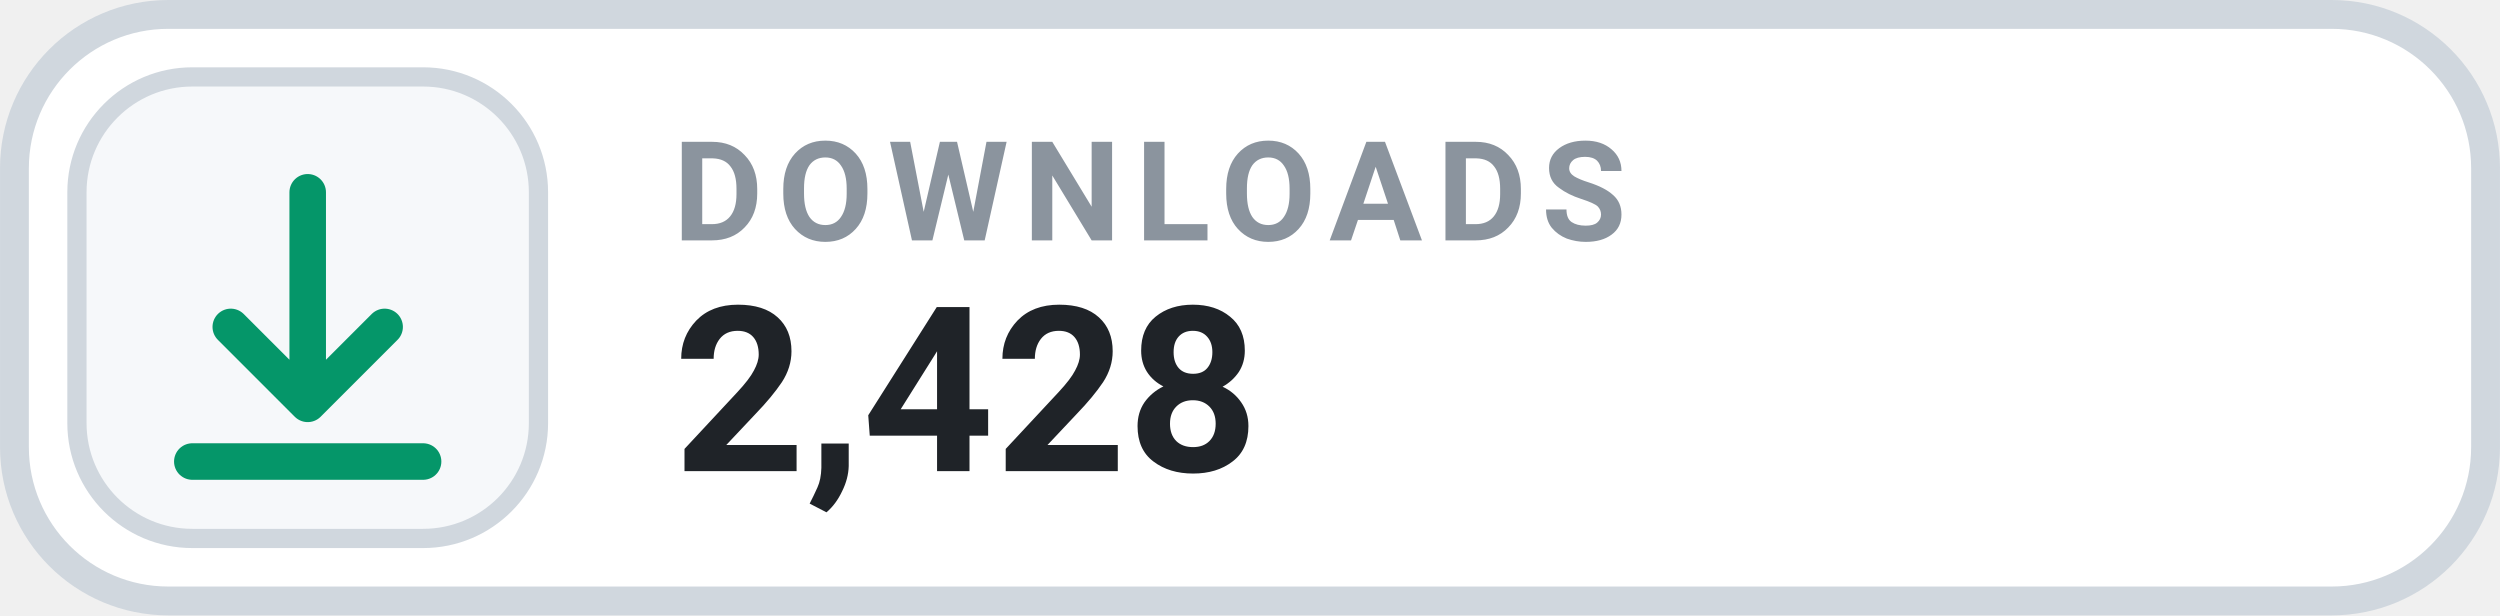
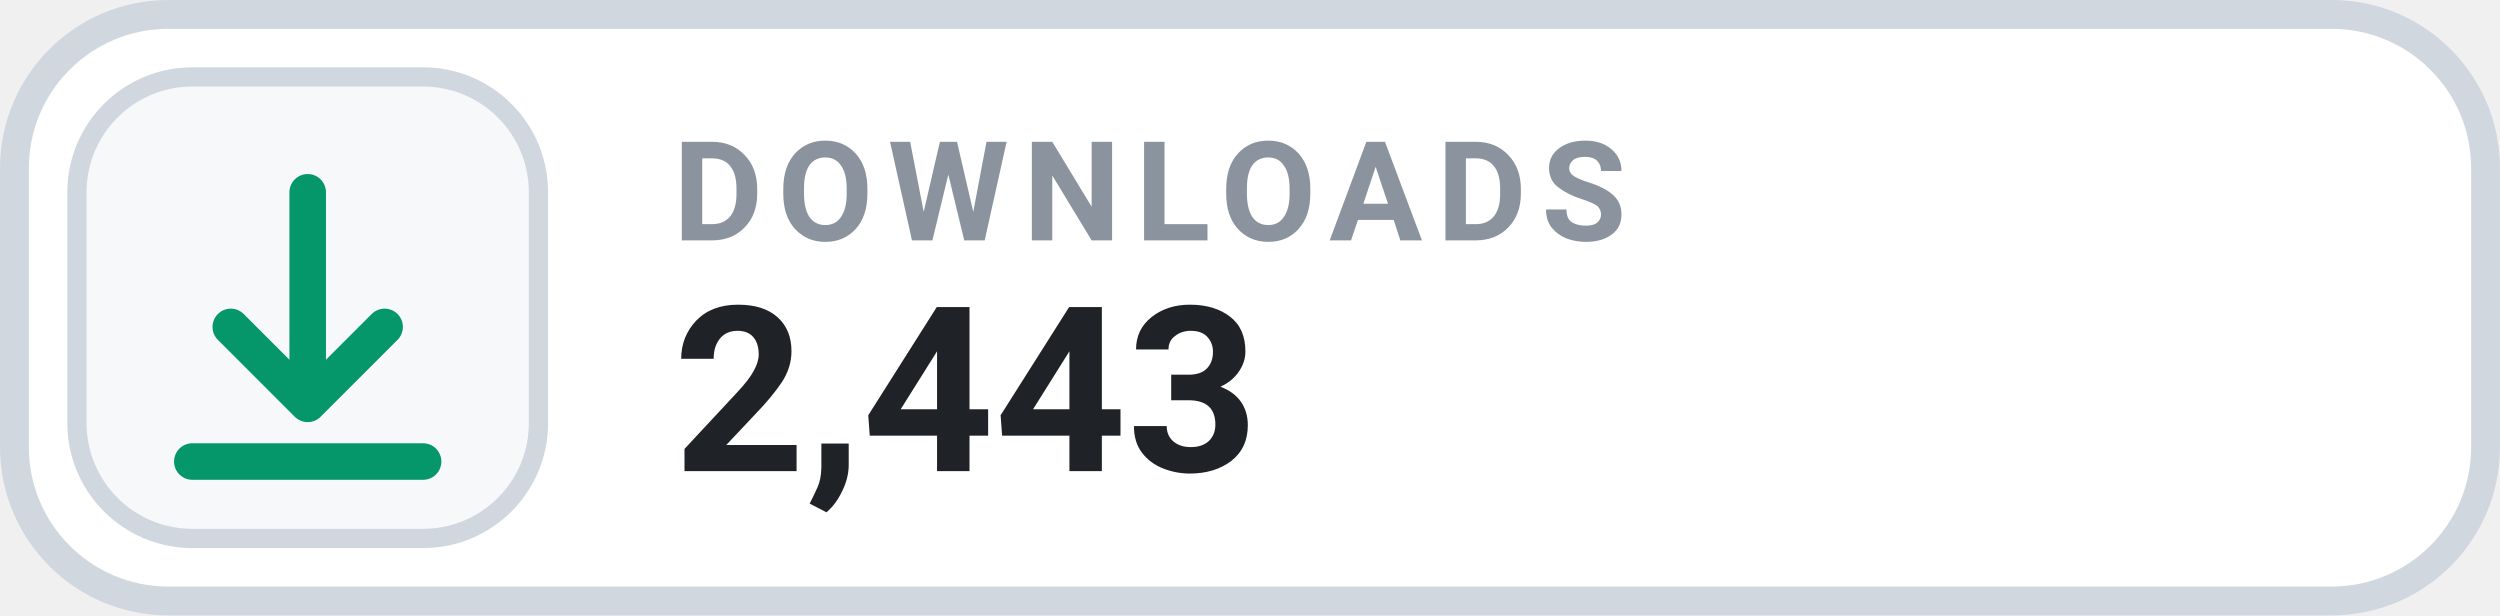
- <svg xmlns="http://www.w3.org/2000/svg" width="126" height="31.015" viewBox="0 0 130 32" role="img" aria-label="DOWNLOADS 2,428">
+ <svg xmlns="http://www.w3.org/2000/svg" width="126" height="31.015" viewBox="0 0 130 32" role="img" aria-label="DOWNLOADS 2,443">
  <rect x=".75" y=".75" width="128.5" height="30.5" rx="8" fill="#FFFFFF" stroke="#D0D7DE" stroke-width="1.5" />
  <rect x="4" y="4" width="24" height="24" rx="6" fill="#F6F8FA" stroke="#D0D7DE" stroke-width="1" />
  <g transform="translate(16 16)" style="color:#059669;">
    <path d="M0 -6 v11 m0 0 l4 -4 m-4 4 l-4 -4 M-6 8 h12" fill="none" stroke="currentColor" stroke-width="1.9" stroke-linecap="round" stroke-linejoin="round" />
  </g>
  <text x="35" y="12.5" fill="#8B949E" font-family="-apple-system,BlinkMacSystemFont,'Segoe UI',Roboto,Helvetica,Arial,sans-serif" font-size="7.2" font-weight="700" letter-spacing=".75">DOWNLOADS</text>
-   <text x="35" y="24.5" fill="#1F2328" font-family="-apple-system,BlinkMacSystemFont,'Segoe UI',Roboto,Helvetica,Arial,sans-serif" font-size="12" font-weight="700">2,428</text>
+   <text x="35" y="24.5" fill="#1F2328" font-family="-apple-system,BlinkMacSystemFont,'Segoe UI',Roboto,Helvetica,Arial,sans-serif" font-size="12" font-weight="700">2,443</text>
</svg>
